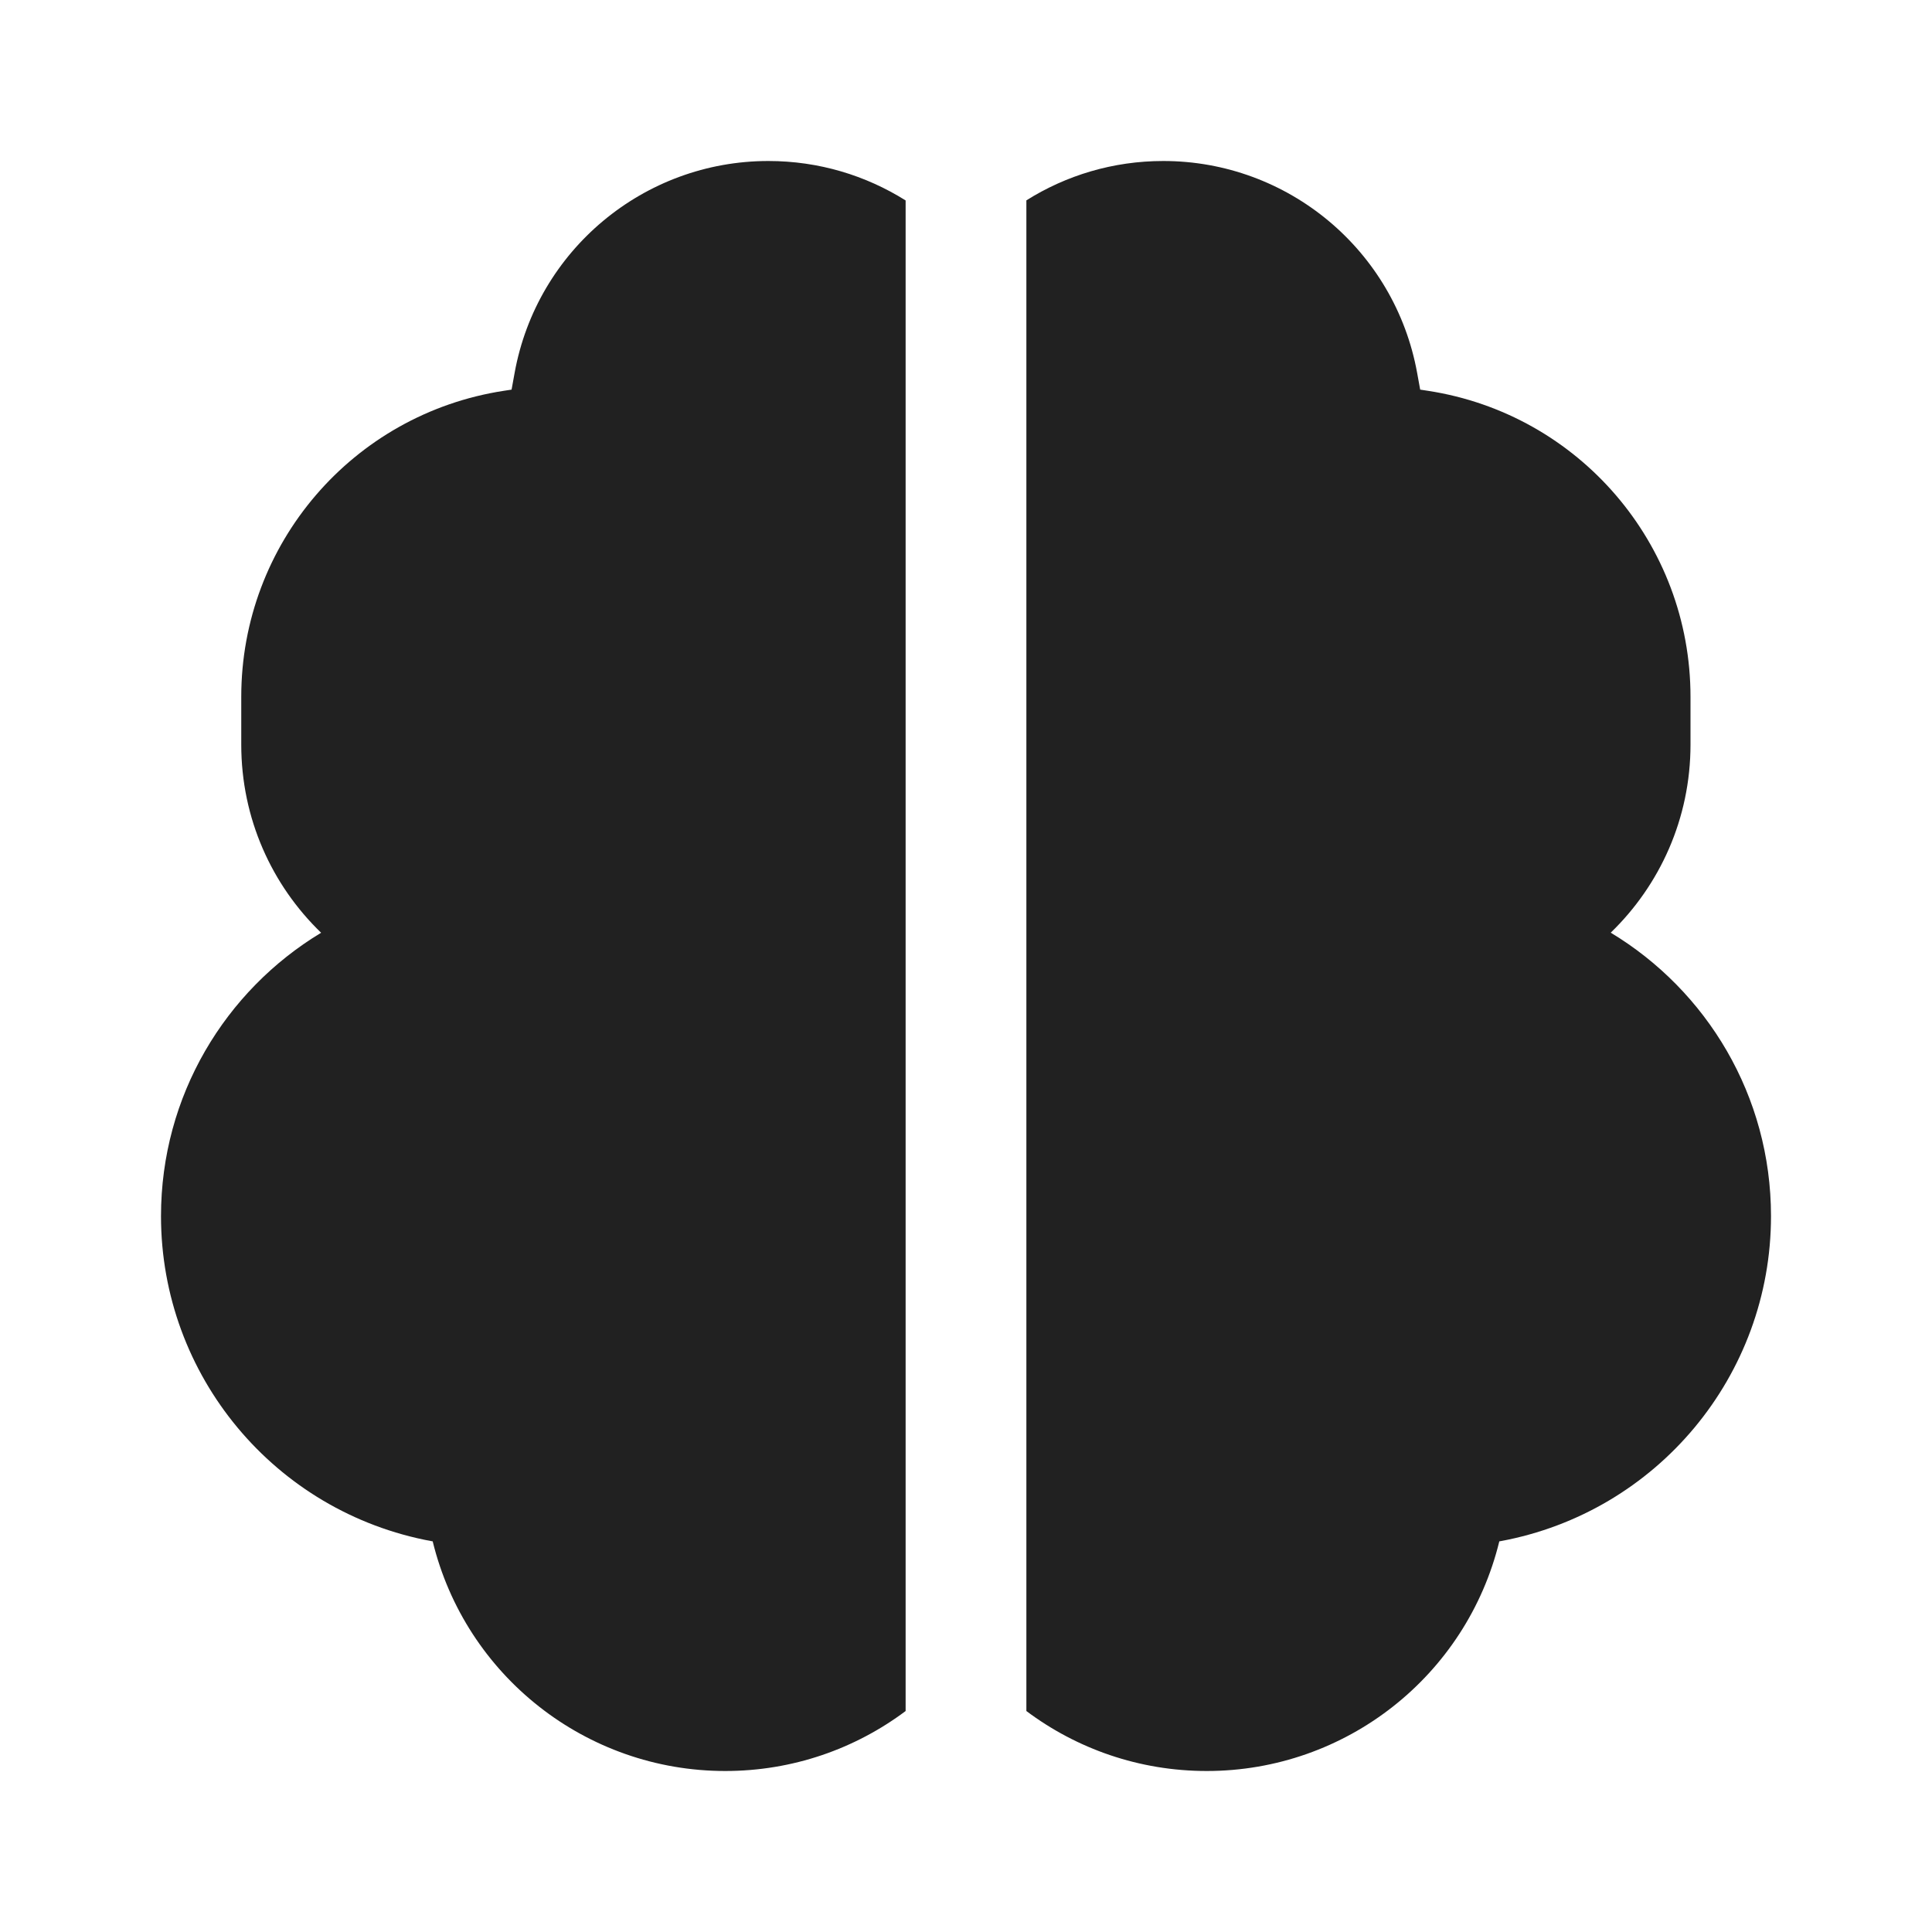
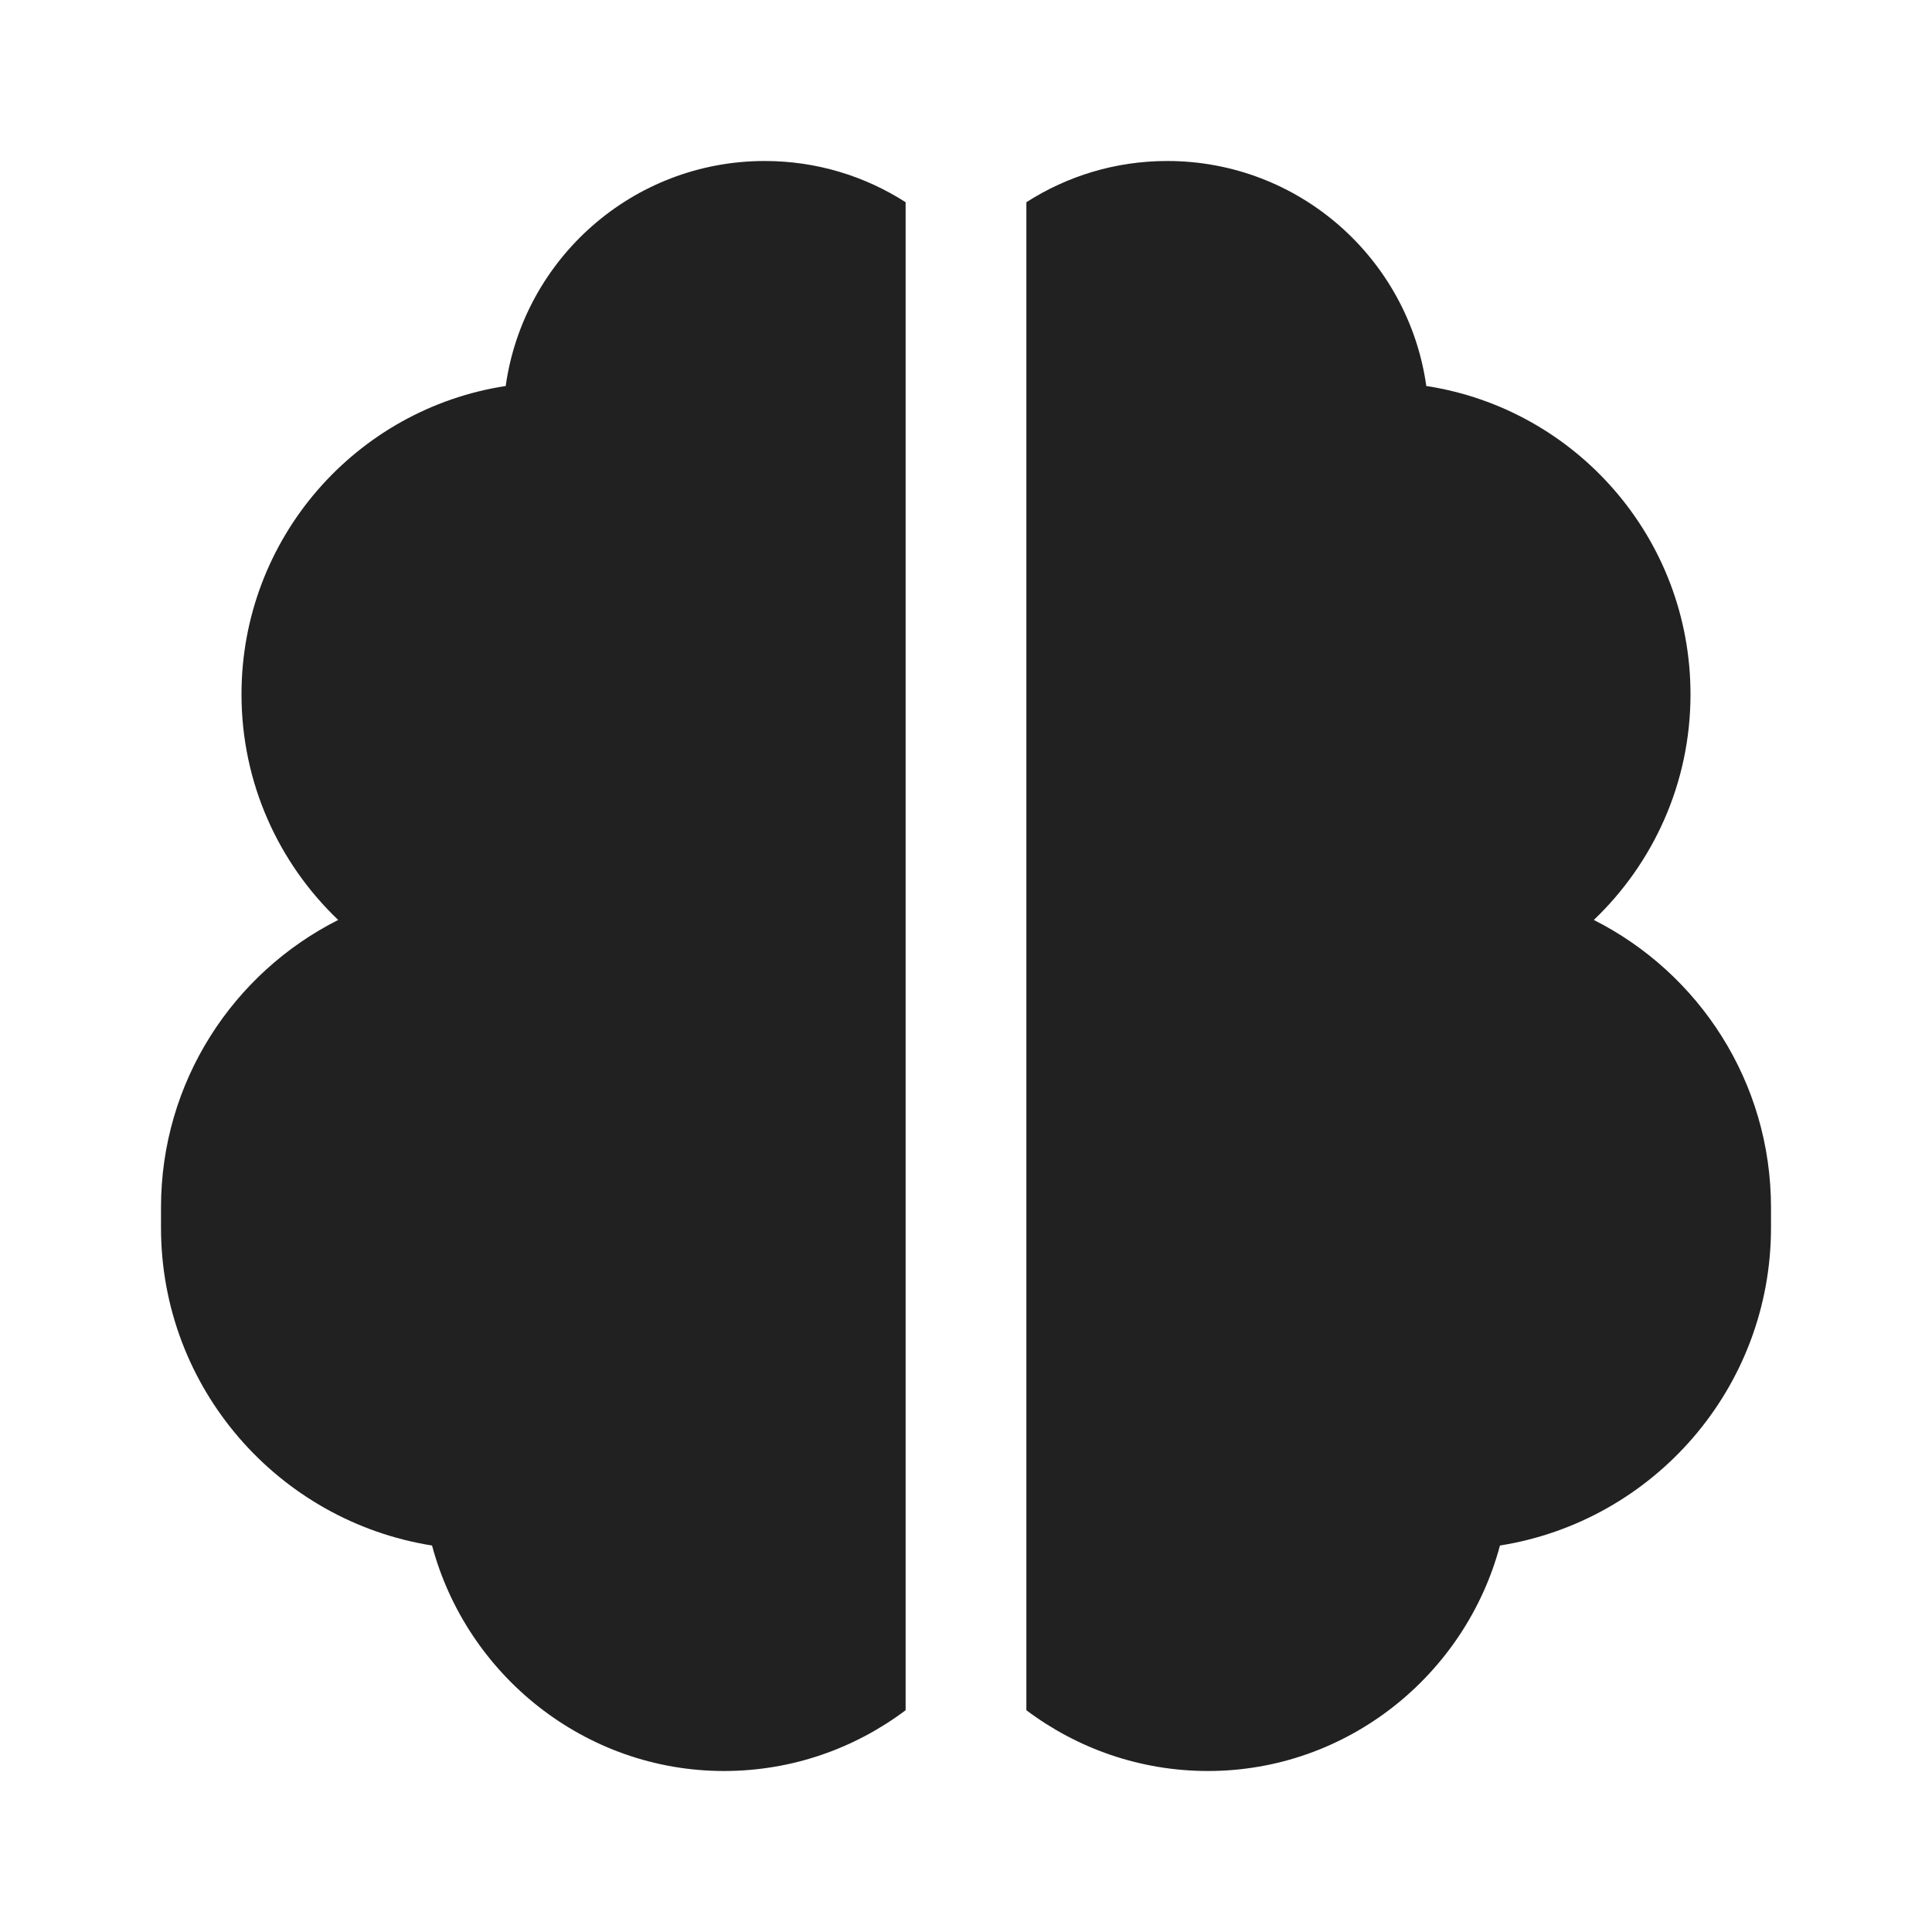
<svg xmlns="http://www.w3.org/2000/svg" width="24" height="24" viewBox="0 0 24 24" fill="none">
-   <path d="M6.393 4.631C6.67 3.108 7.997 2 9.545 2C10.172 2 10.756 2.18 11.25 2.49V21.255C10.625 21.723 9.849 22 9.009 22C7.281 22 5.783 20.818 5.375 19.147L5.361 19.145C3.413 18.785 2 17.087 2 15.107C2 13.613 2.797 12.306 3.989 11.587C3.377 10.996 2.997 10.168 2.997 9.25V8.655C2.997 6.757 4.381 5.144 6.257 4.855L6.355 4.84L6.393 4.631ZM12.75 21.255C13.375 21.723 14.15 22 14.991 22C16.719 22 18.217 20.818 18.625 19.147L18.639 19.145C20.587 18.785 22 17.087 22 15.107C22 13.612 21.202 12.305 20.009 11.586C20.62 10.995 21 10.167 21 9.25V8.655C21 6.757 19.615 5.144 17.74 4.855L17.642 4.84L17.604 4.631C17.327 3.108 16 2 14.451 2C13.826 2 13.243 2.179 12.75 2.489V21.255Z" fill="#212121" />
+   <path d="M9.5 2C10.145 2 10.745 2.188 11.25 2.512V21.245C10.621 21.718 9.84 22 8.994 22C7.268 22 5.799 20.813 5.367 19.199C3.459 18.896 2 17.244 2 15.25V15C2 13.438 2.896 12.086 4.201 11.428C3.462 10.722 3 9.728 3 8.625C3 6.686 4.423 5.08 6.282 4.795C6.504 3.215 7.86 2 9.5 2ZM14.5 2C16.14 2 17.496 3.215 17.718 4.795C19.576 5.08 21 6.686 21 8.625C21 9.728 20.538 10.722 19.799 11.428C21.104 12.086 22 13.438 22 15V15.25C22 17.244 20.541 18.896 18.633 19.199C18.201 20.813 16.732 22 15.006 22C14.16 22 13.379 21.718 12.75 21.245V2.512C13.255 2.188 13.855 2 14.5 2Z" fill="#212121" />
</svg>
